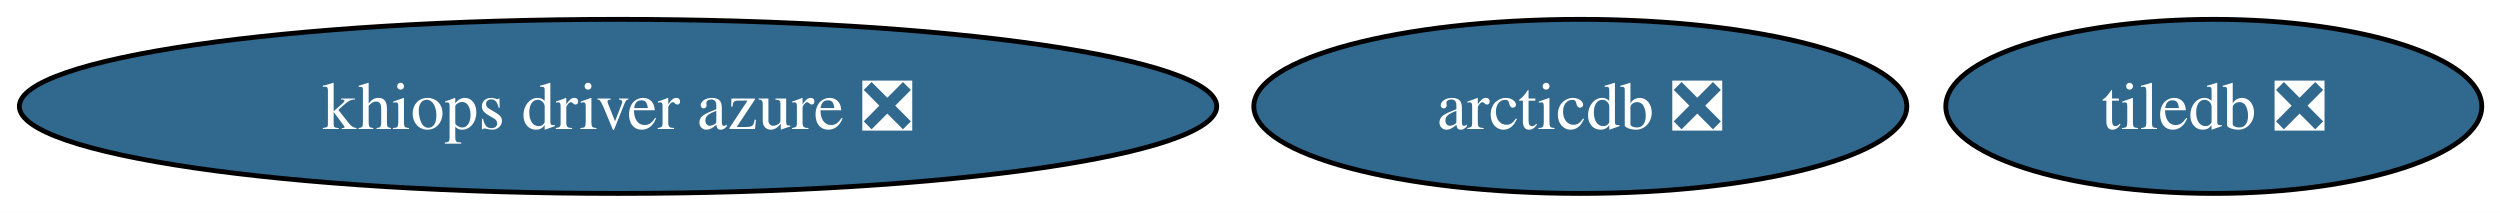
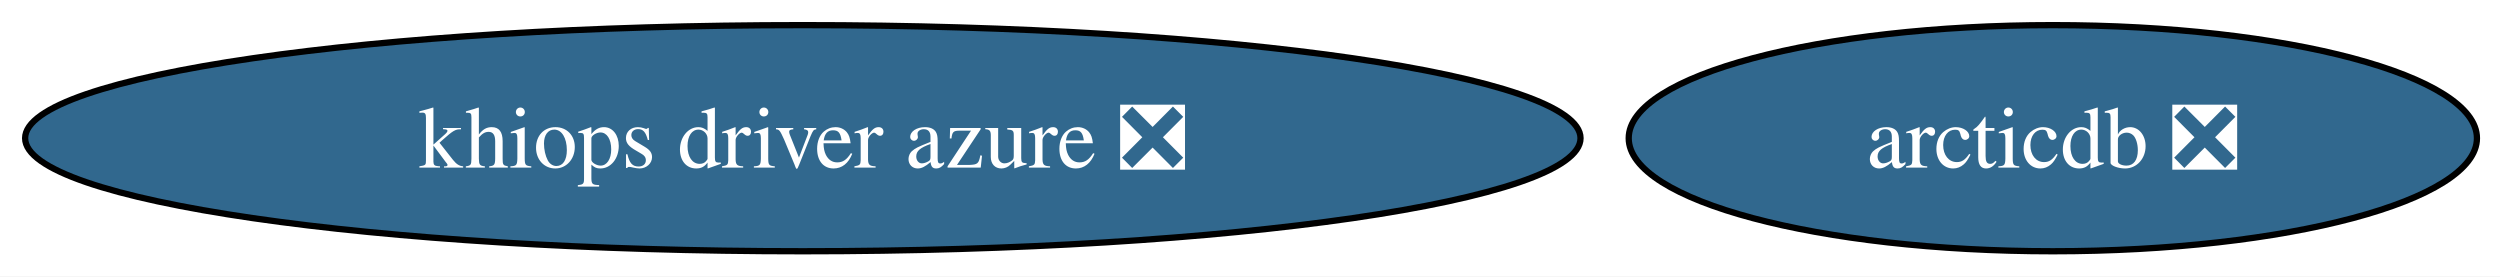
- <svg xmlns="http://www.w3.org/2000/svg" xmlns:xlink="http://www.w3.org/1999/xlink" width="517pt" height="44pt" viewBox="0.00 0.00 517.00 44.00">
+ <svg xmlns="http://www.w3.org/2000/svg" xmlns:xlink="http://www.w3.org/1999/xlink" width="398pt" height="44pt" viewBox="0.00 0.00 398.00 44.00">
  <g id="graph0" class="graph" transform="scale(1 1) rotate(0) translate(4 40)">
-     <polygon fill="white" stroke="none" points="-4,4 -4,-40 513.23,-40 513.23,4 -4,4" />
+     <polygon fill="white" stroke="none" points="-4,4 -4,-40 394.33,-40 394.33,4 -4,4" />
    <g id="node1" class="node">
      <g id="a_node1">
-         <a xlink:href="https://github.com/conda-forge/tiledb-feedstock/pull/494" xlink:title="tiledb ❎">
-           <ellipse fill="#31688e" stroke="black" cx="453.81" cy="-18" rx="55.42" ry="18" />
-           <text xml:space="preserve" text-anchor="middle" x="453.81" y="-13.32" font-family="Times,serif" font-size="14.00" fill="white">tiledb ❎</text>
-         </a>
-       </g>
-     </g>
-     <g id="node2" class="node">
-       <g id="a_node2">
        <a xlink:href="https://github.com/conda-forge/arcticdb-feedstock/pull/592" xlink:title="arcticdb ❎">
          <ellipse fill="#31688e" stroke="black" cx="322.81" cy="-18" rx="67.52" ry="18" />
          <text xml:space="preserve" text-anchor="middle" x="322.81" y="-13.32" font-family="Times,serif" font-size="14.00" fill="white">arcticdb ❎</text>
        </a>
      </g>
    </g>
-     <g id="node3" class="node">
-       <g id="a_node3">
+     <g id="node2" class="node">
+       <g id="a_node2">
        <a xlink:href="https://github.com/conda-forge/khiops-driver-azure-feedstock/pull/17" xlink:title="khiops driver azure ❎">
          <ellipse fill="#31688e" stroke="black" cx="123.81" cy="-18" rx="123.81" ry="18" />
          <text xml:space="preserve" text-anchor="middle" x="123.81" y="-13.32" font-family="Times,serif" font-size="14.00" fill="white">khiops driver azure ❎</text>
        </a>
      </g>
    </g>
  </g>
</svg>
